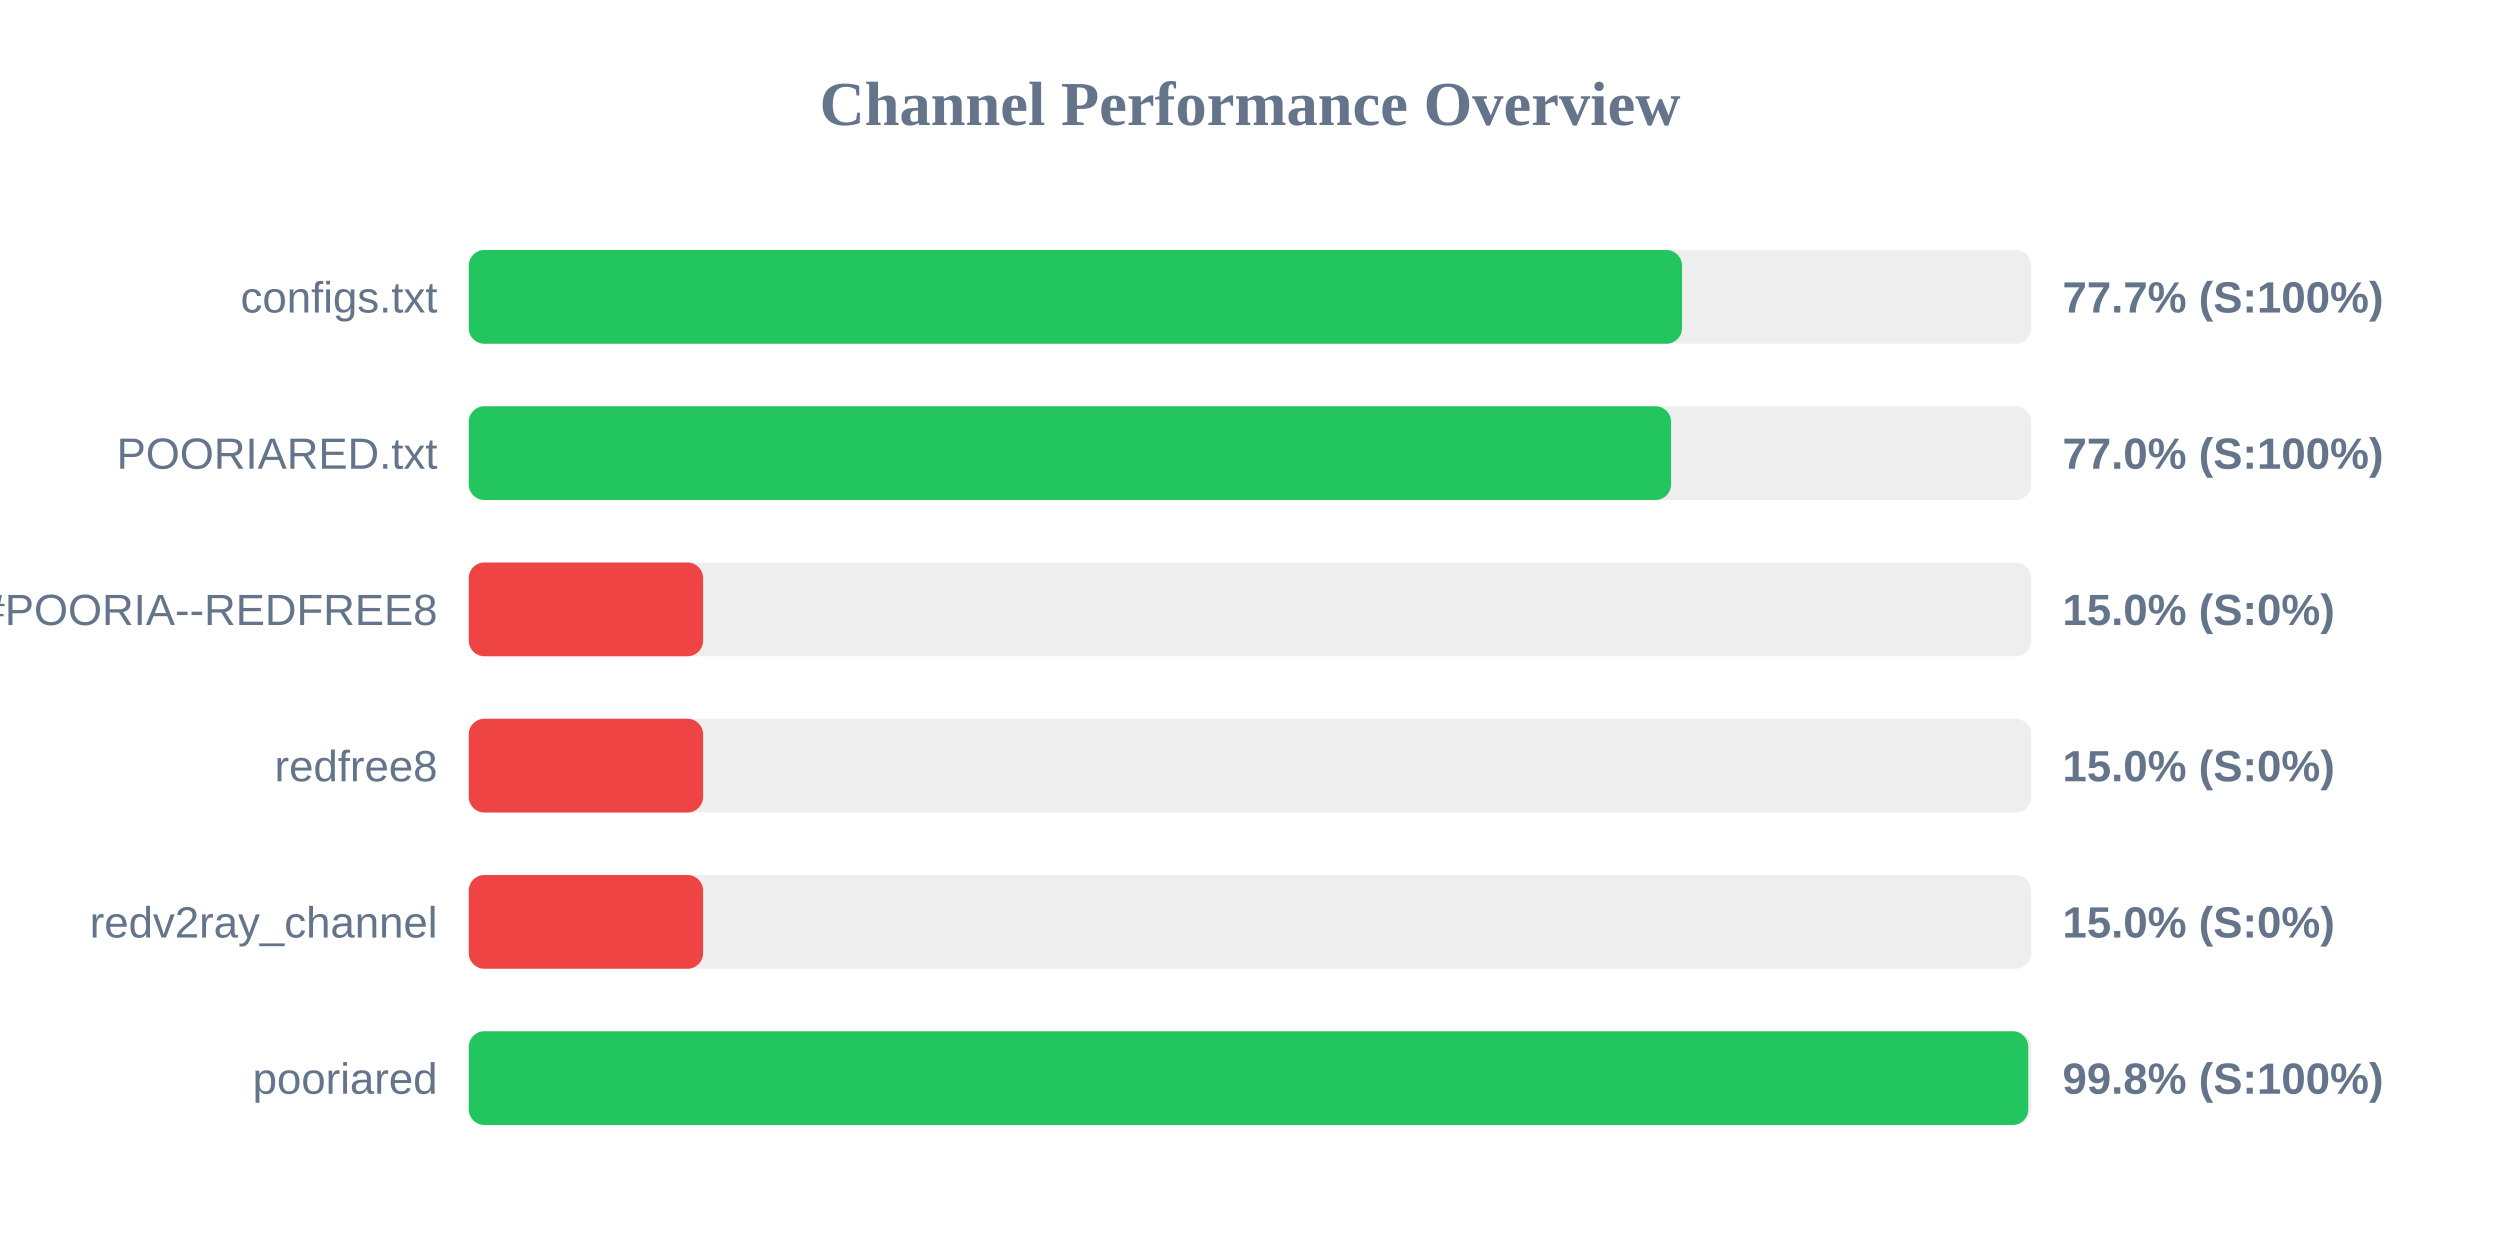
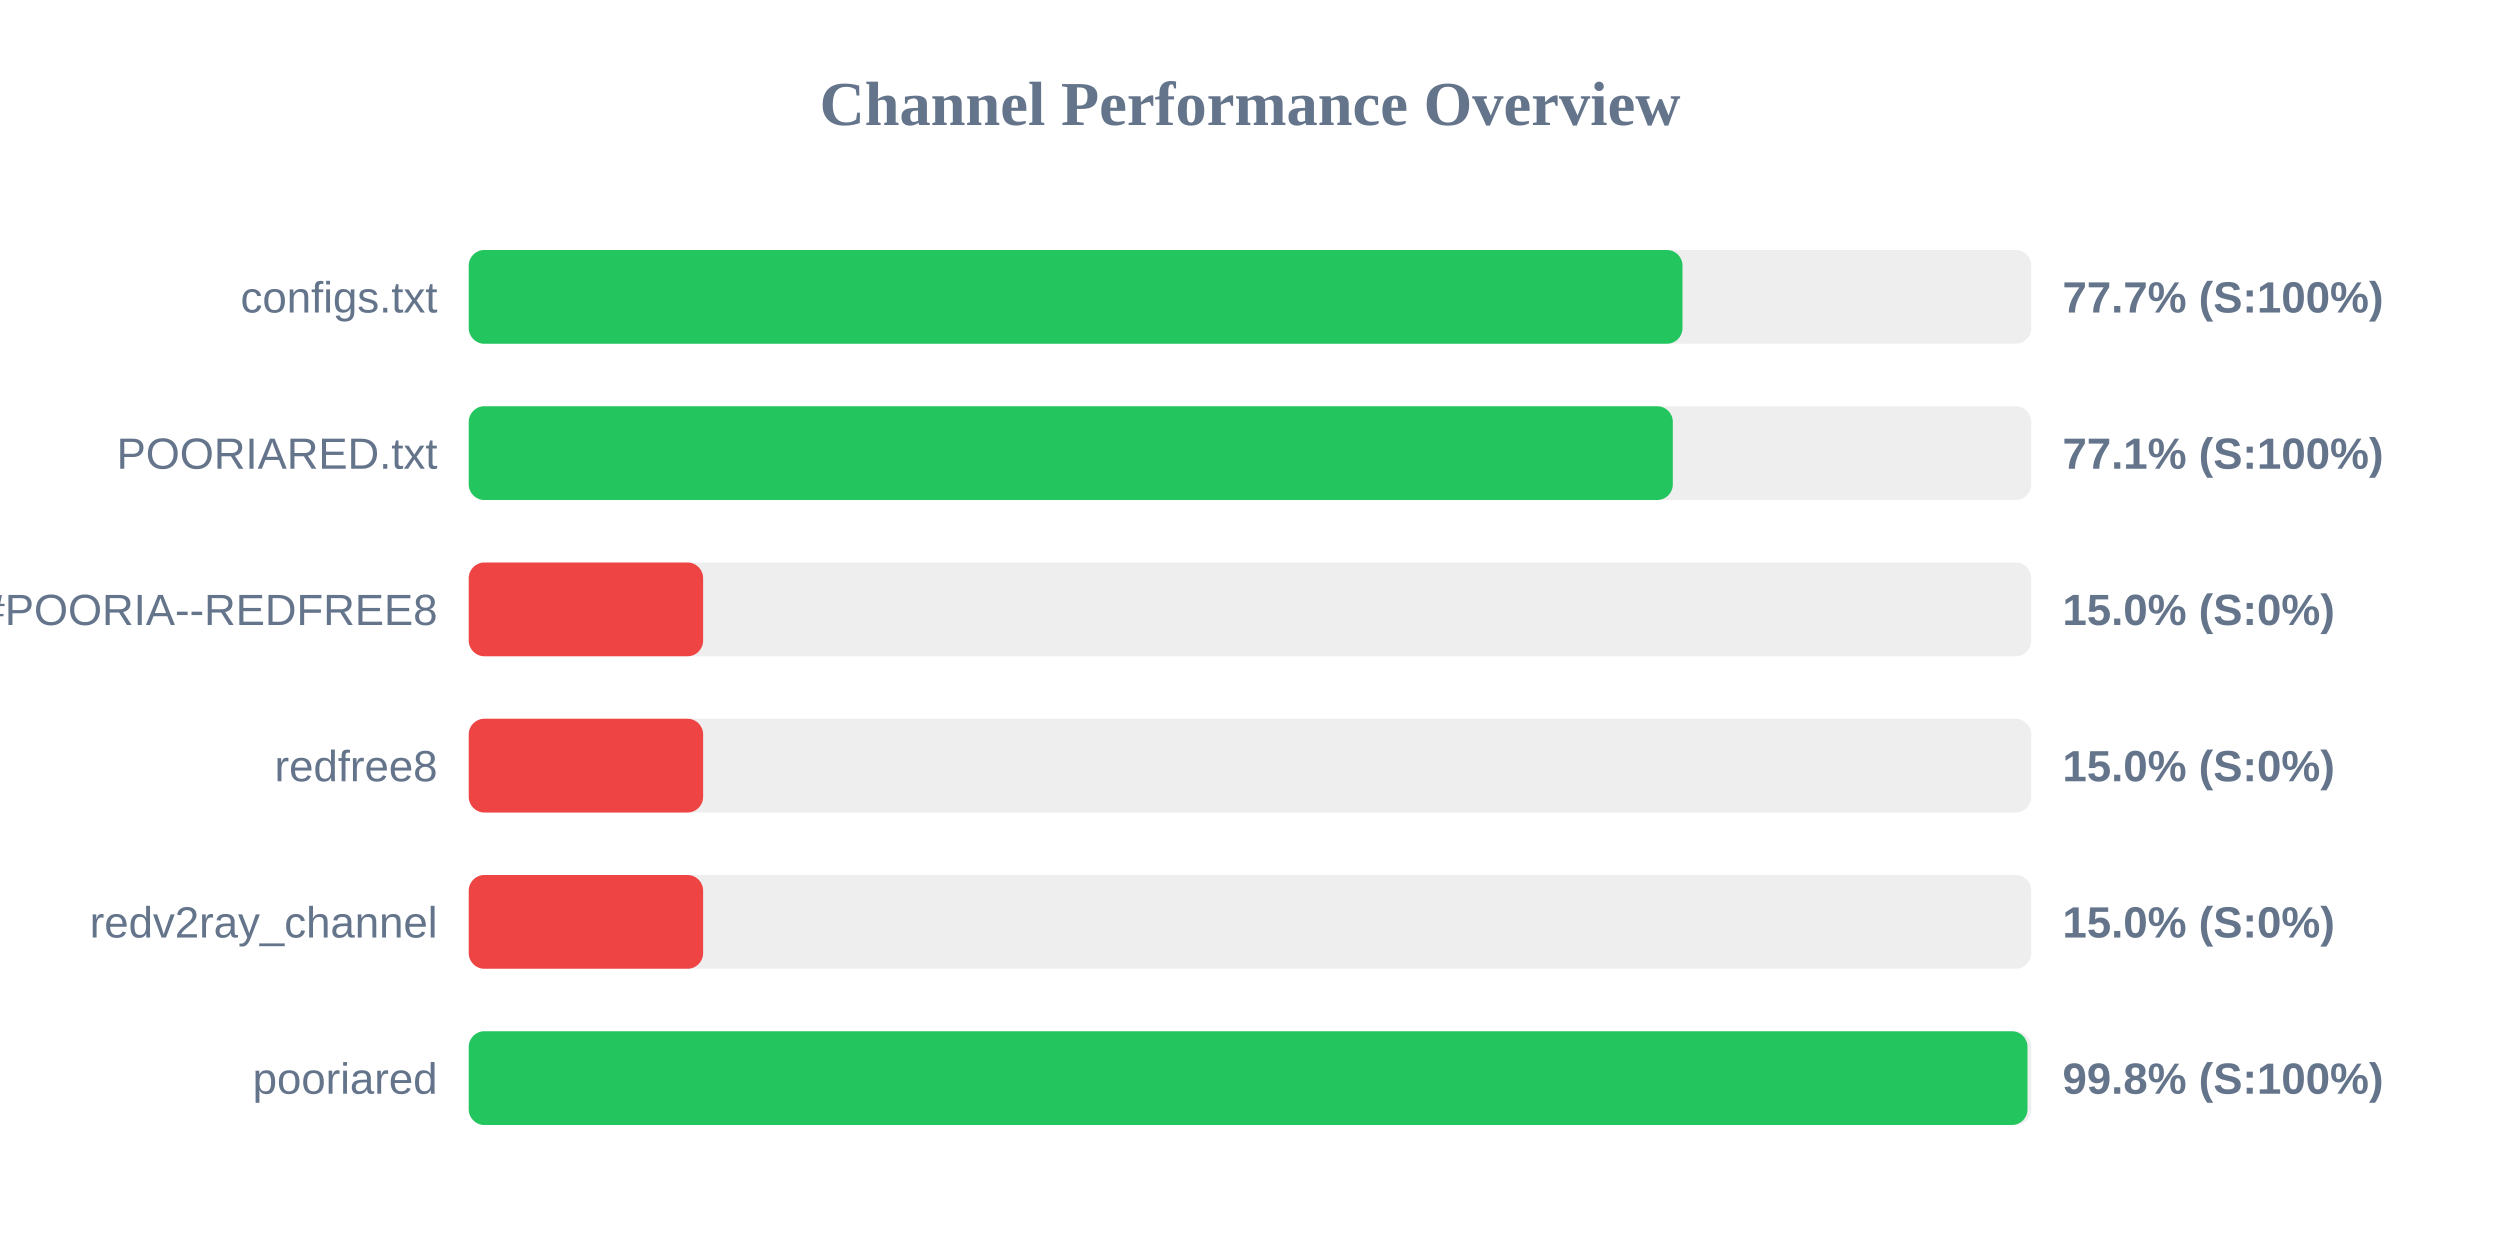
<svg xmlns="http://www.w3.org/2000/svg" width="800" height="400" version="1.1">
  <style>
        .row { font: 14px Arial; fill: #64748b; }
        .score { font: bold 14px Arial; fill: #64748b; }
    </style>
  <text x="400" y="40" text-anchor="middle" font-size="20px" font-weight="bold" fill="#64748b">Channel Performance Overview</text>
  <rect x="150" y="80" width="500" height="30" fill="#eee" rx="5" />
-   <rect x="150" y="80" width="388.25" height="30" fill="#22c55e" rx="5" />
+   <rect x="150" y="80" width="388.4" height="30" fill="#22c55e" rx="5" />
  <text x="140" y="100" text-anchor="end" class="row">configs.txt</text>
  <text x="660" y="100" text-anchor="start" class="score">77.7% (S:100%)</text>
  <rect x="150" y="130" width="500" height="30" fill="#eee" rx="5" />
-   <rect x="150" y="130" width="384.75" height="30" fill="#22c55e" rx="5" />
+   <rect x="150" y="130" width="385.3" height="30" fill="#22c55e" rx="5" />
  <text x="140" y="150" text-anchor="end" class="row">POORIARED.txt</text>
-   <text x="660" y="150" text-anchor="start" class="score">77.0% (S:100%)</text>
+   <text x="660" y="150" text-anchor="start" class="score">77.1% (S:100%)</text>
  <rect x="150" y="180" width="500" height="30" fill="#eee" rx="5" />
  <rect x="150" y="180" width="75.0" height="30" fill="#ef4444" rx="5" />
  <text x="140" y="200" text-anchor="end" class="row">POORIA--REDFREE8.txt#POORIA--REDFREE8</text>
  <text x="660" y="200" text-anchor="start" class="score">15.0% (S:0%)</text>
  <rect x="150" y="230" width="500" height="30" fill="#eee" rx="5" />
  <rect x="150" y="230" width="75.0" height="30" fill="#ef4444" rx="5" />
  <text x="140" y="250" text-anchor="end" class="row">redfree8</text>
  <text x="660" y="250" text-anchor="start" class="score">15.0% (S:0%)</text>
  <rect x="150" y="280" width="500" height="30" fill="#eee" rx="5" />
  <rect x="150" y="280" width="75.0" height="30" fill="#ef4444" rx="5" />
  <text x="140" y="300" text-anchor="end" class="row">redv2ray_channel</text>
  <text x="660" y="300" text-anchor="start" class="score">15.0% (S:0%)</text>
  <rect x="150" y="330" width="500" height="30" fill="#eee" rx="5" />
-   <rect x="150" y="330" width="499.05" height="30" fill="#22c55e" rx="5" />
+   <rect x="150" y="330" width="498.8" height="30" fill="#22c55e" rx="5" />
  <text x="140" y="350" text-anchor="end" class="row">pooriared</text>
  <text x="660" y="350" text-anchor="start" class="score">99.8% (S:100%)</text>
</svg>
